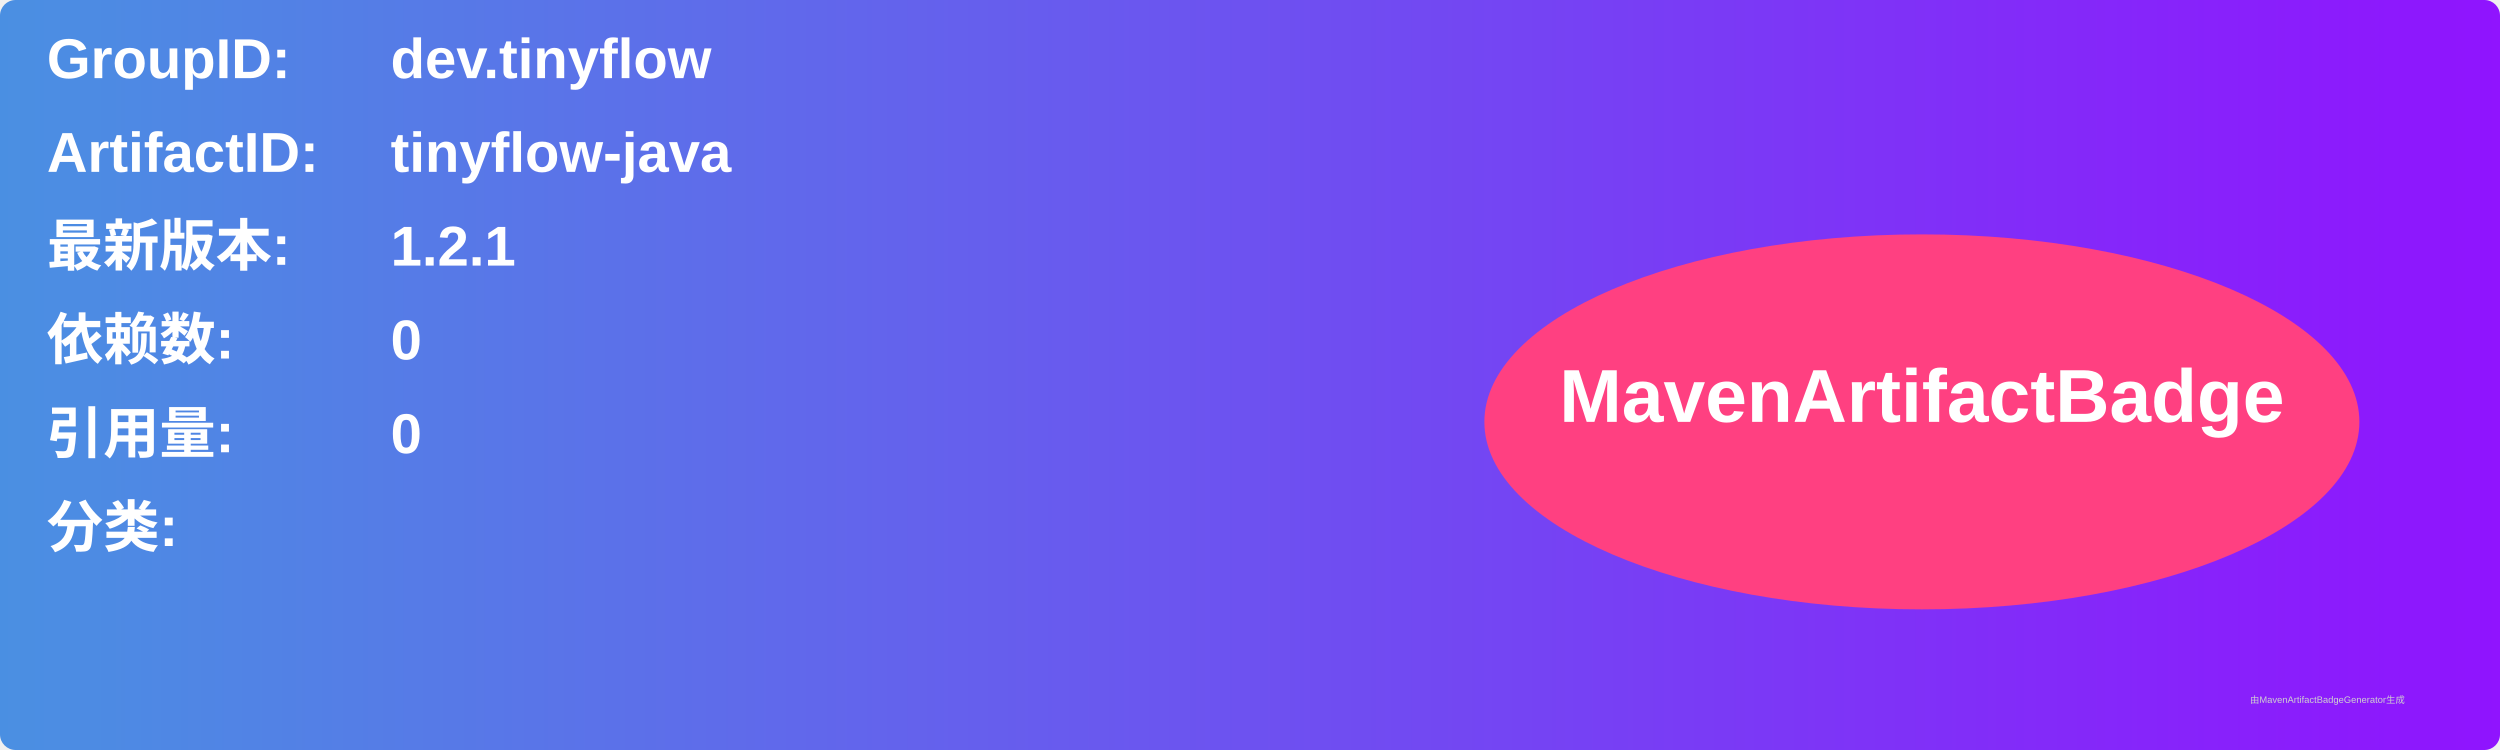
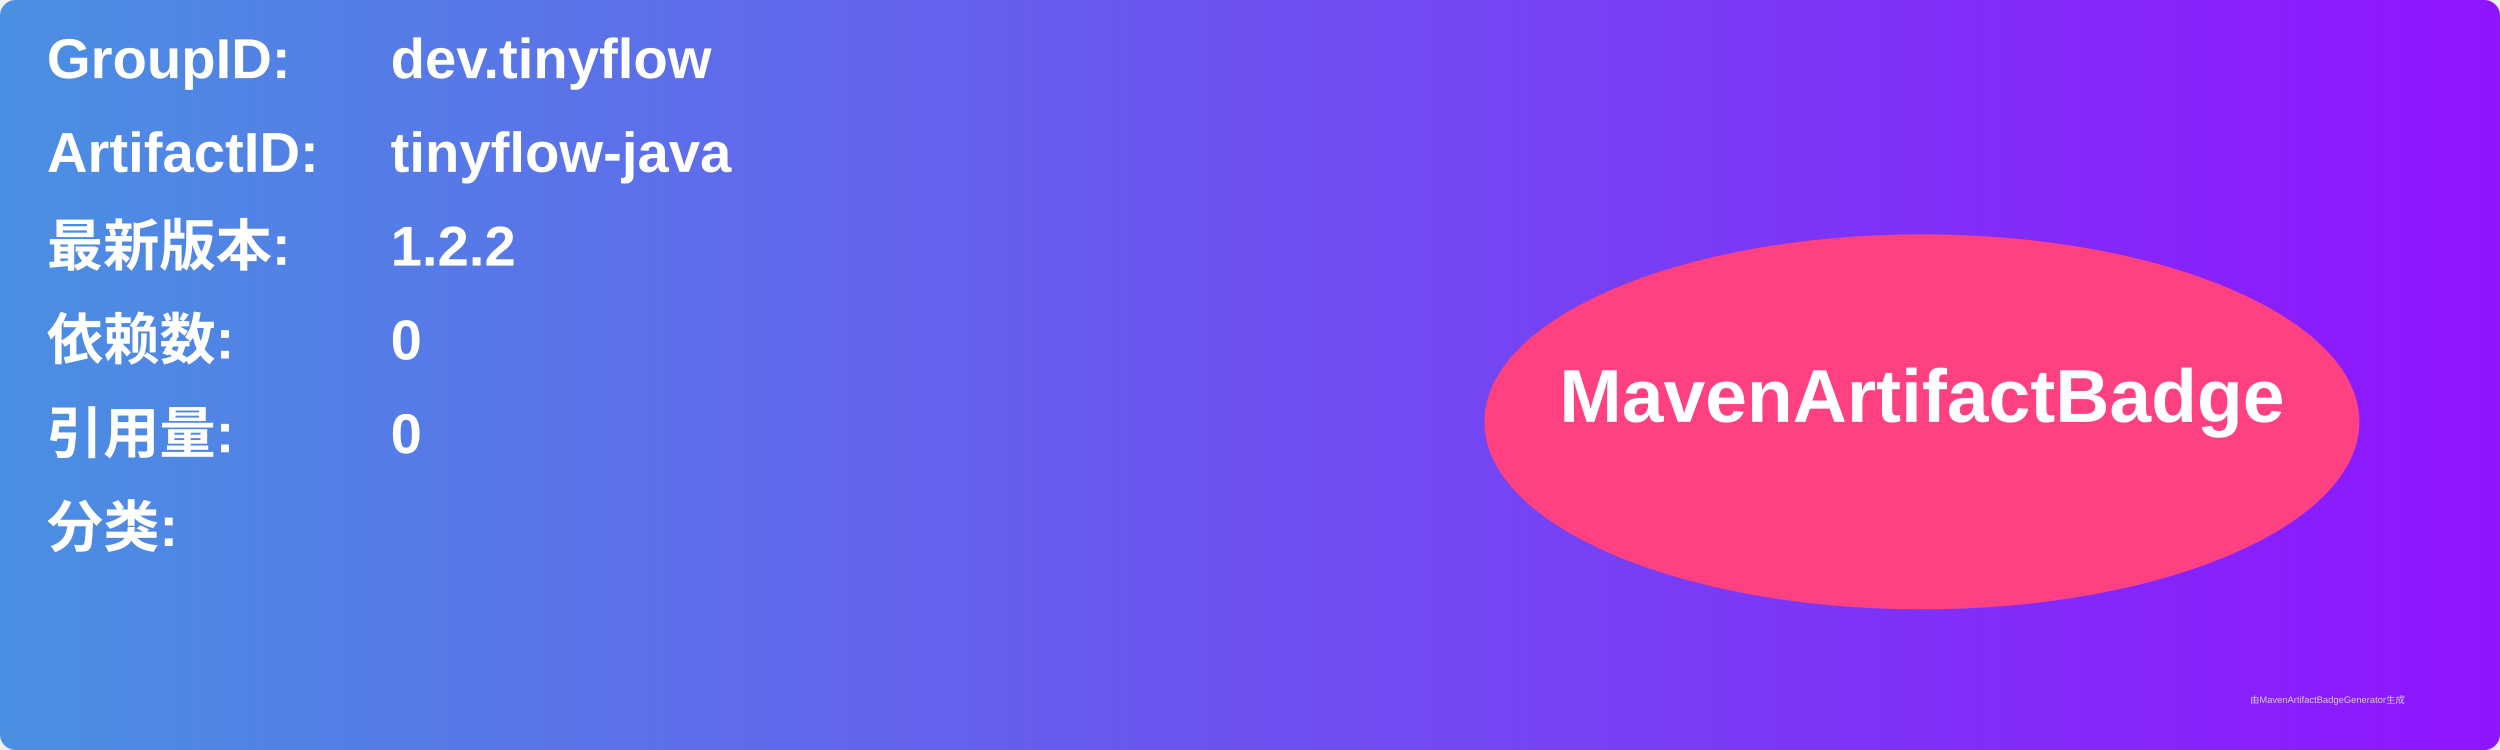
<svg xmlns="http://www.w3.org/2000/svg" width="800" height="240" viewBox="0 0 800 240">
  <linearGradient id="grad" x1="0%" y1="0%" x2="100%" y2="0%">
    <stop offset="0%" stop-color="#4a90e2" />
    <stop offset="100%" stop-color="#9013fe" />
  </linearGradient>
  <rect width="100%" height="100%" rx="5" ry="5" fill="url(#grad)" />
  <g transform="translate(15, 15)">
    <text x="0" y="10" font-family="Arial" font-size="18" fill="white" font-weight="bold" width="260">GroupID:</text>
    <text x="110" y="10" font-family="Arial" font-size="18" fill="white" font-weight="bold" width="460">dev.tinyflow</text>
    <text x="0" y="40" font-family="Arial" font-size="18" fill="white" font-weight="bold" width="260">ArtifactID:</text>
    <text x="110" y="40" font-family="Arial" font-size="18" fill="white" font-weight="bold" width="460">tinyflow-java</text>
    <text x="0" y="70" font-family="Arial" font-size="18" fill="white" font-weight="bold">最新版本:</text>
    <text x="110" y="70" font-family="Arial" font-size="18" fill="white" font-weight="bold">
-       <tspan font-weight="bold">1.2.1</tspan>
+       <tspan font-weight="bold">1.2.2</tspan>
    </text>
    <text x="0" y="100" font-family="Arial" font-size="18" fill="white" font-weight="bold">依赖数: </text>
    <text x="110" y="100" font-family="Arial" font-size="18" fill="white">
      <tspan font-weight="bold">0</tspan>
    </text>
    <text x="0" y="130" font-family="Arial" font-size="18" fill="white" font-weight="bold">引用量: </text>
    <text x="110" y="130" font-family="Arial" font-size="18" fill="white">
      <tspan font-weight="bold">0</tspan>
    </text>
    <text x="0" y="160" font-family="Arial" font-size="18" fill="white" font-weight="bold">分类:</text>
    <text x="10" y="190" font-family="Arial" font-size="10" fill="white">
      <tspan font-weight="bold" />
    </text>
    <ellipse cx="600" cy="120" rx="140" ry="60" fill="#ff4081" />
    <text x="600" y="120" text-anchor="middle" font-family="Arial" font-size="24" fill="white" font-weight="bold">MavenArtifactBadge</text>
  </g>
  <text x="720" y="225" font-family="Arial" font-size="3" fill="#d0d0d0">由MavenArtifactBadgeGenerator生成</text>
</svg>
